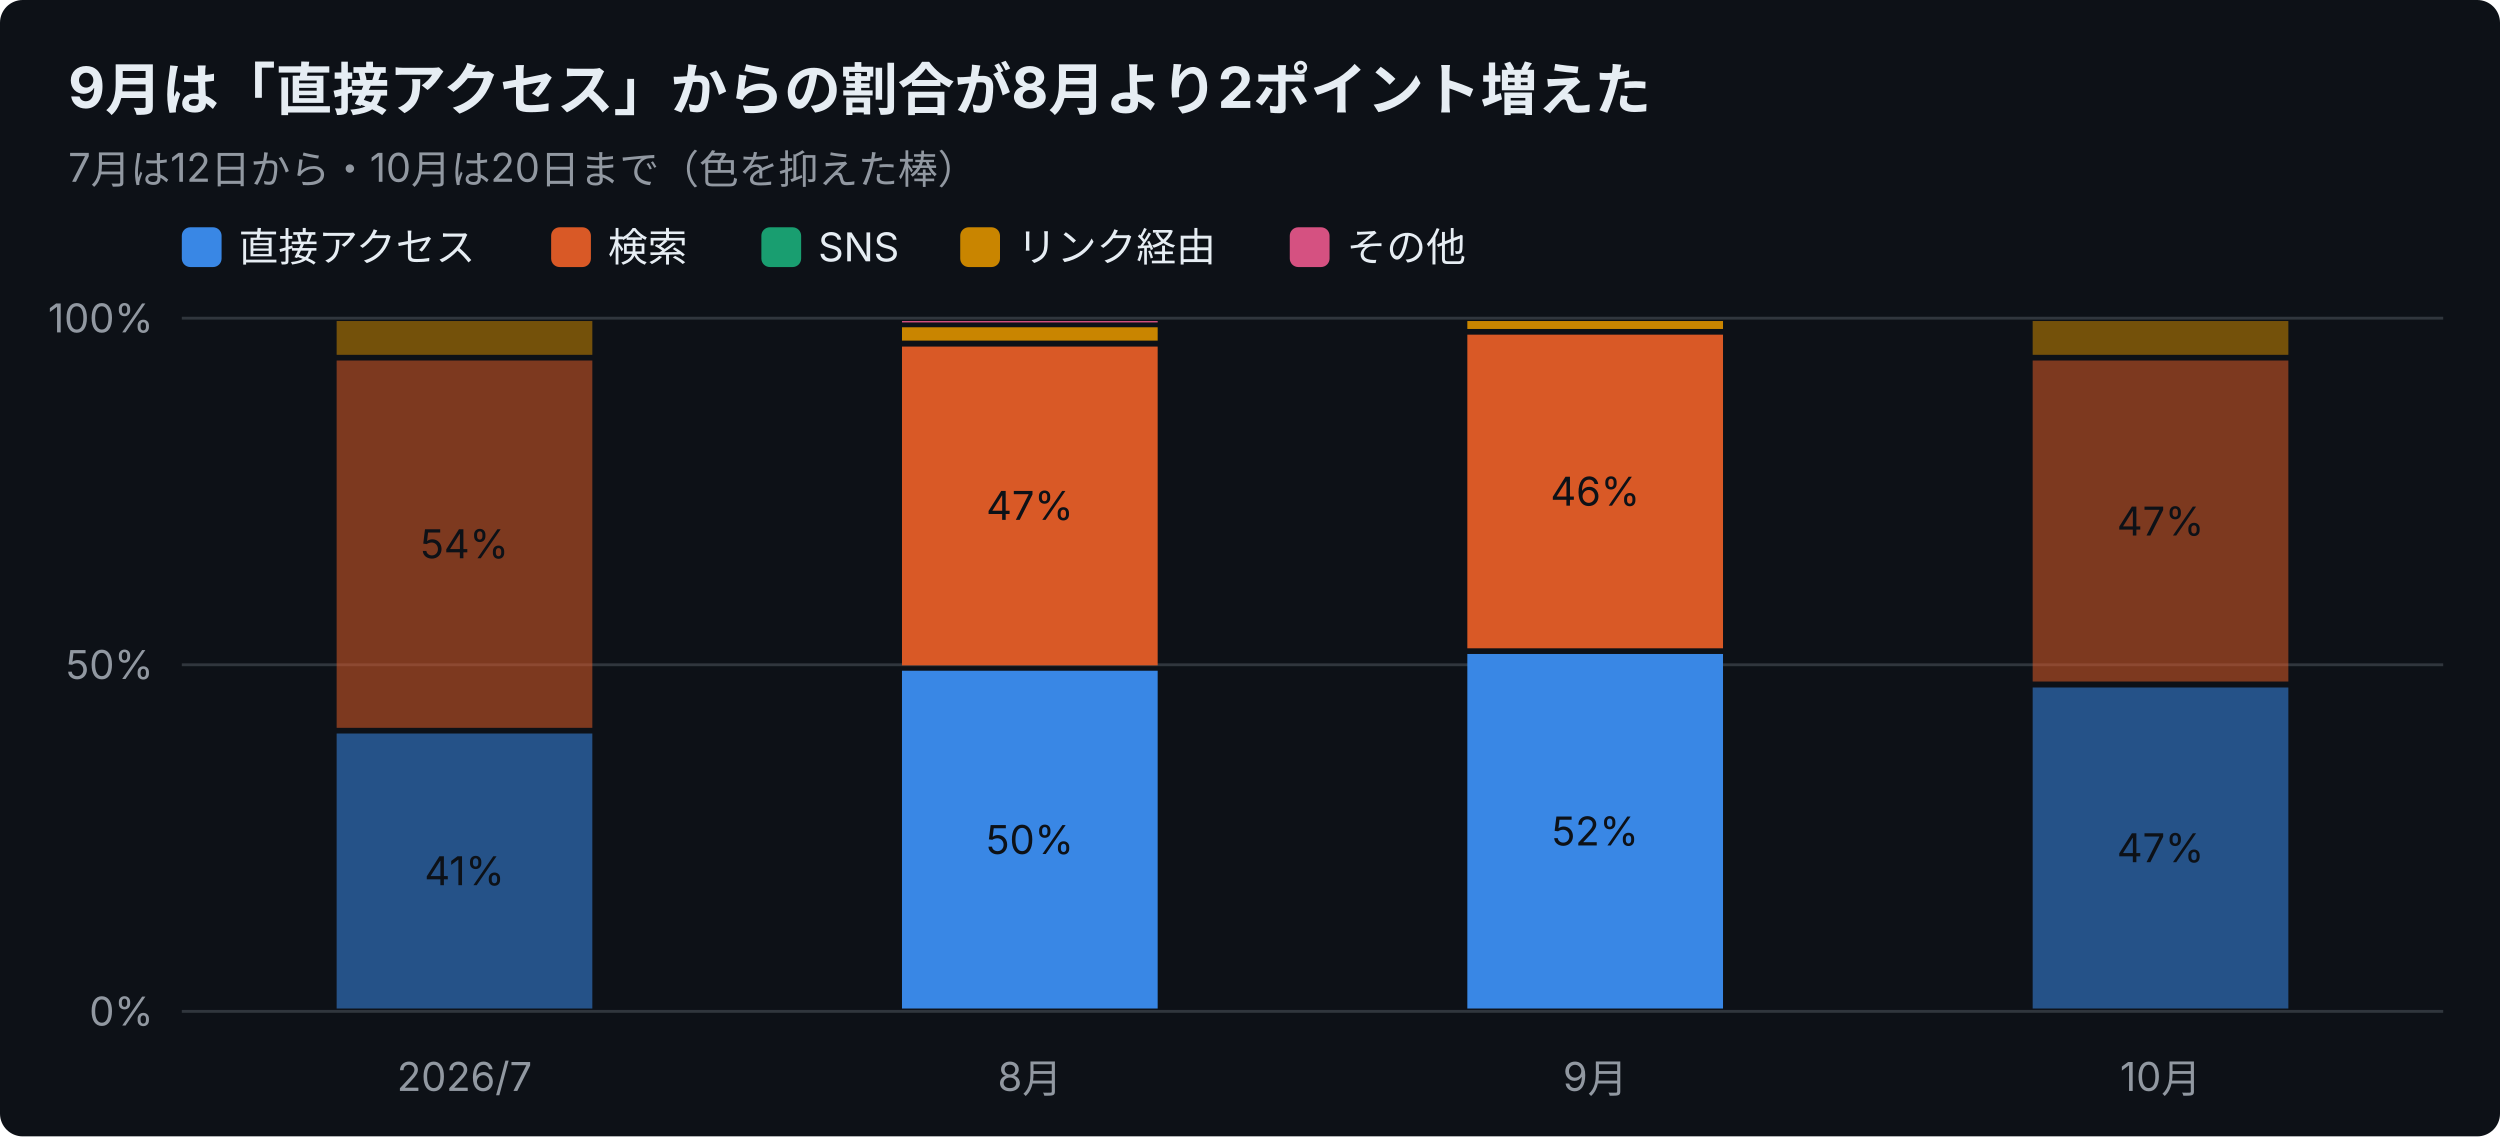
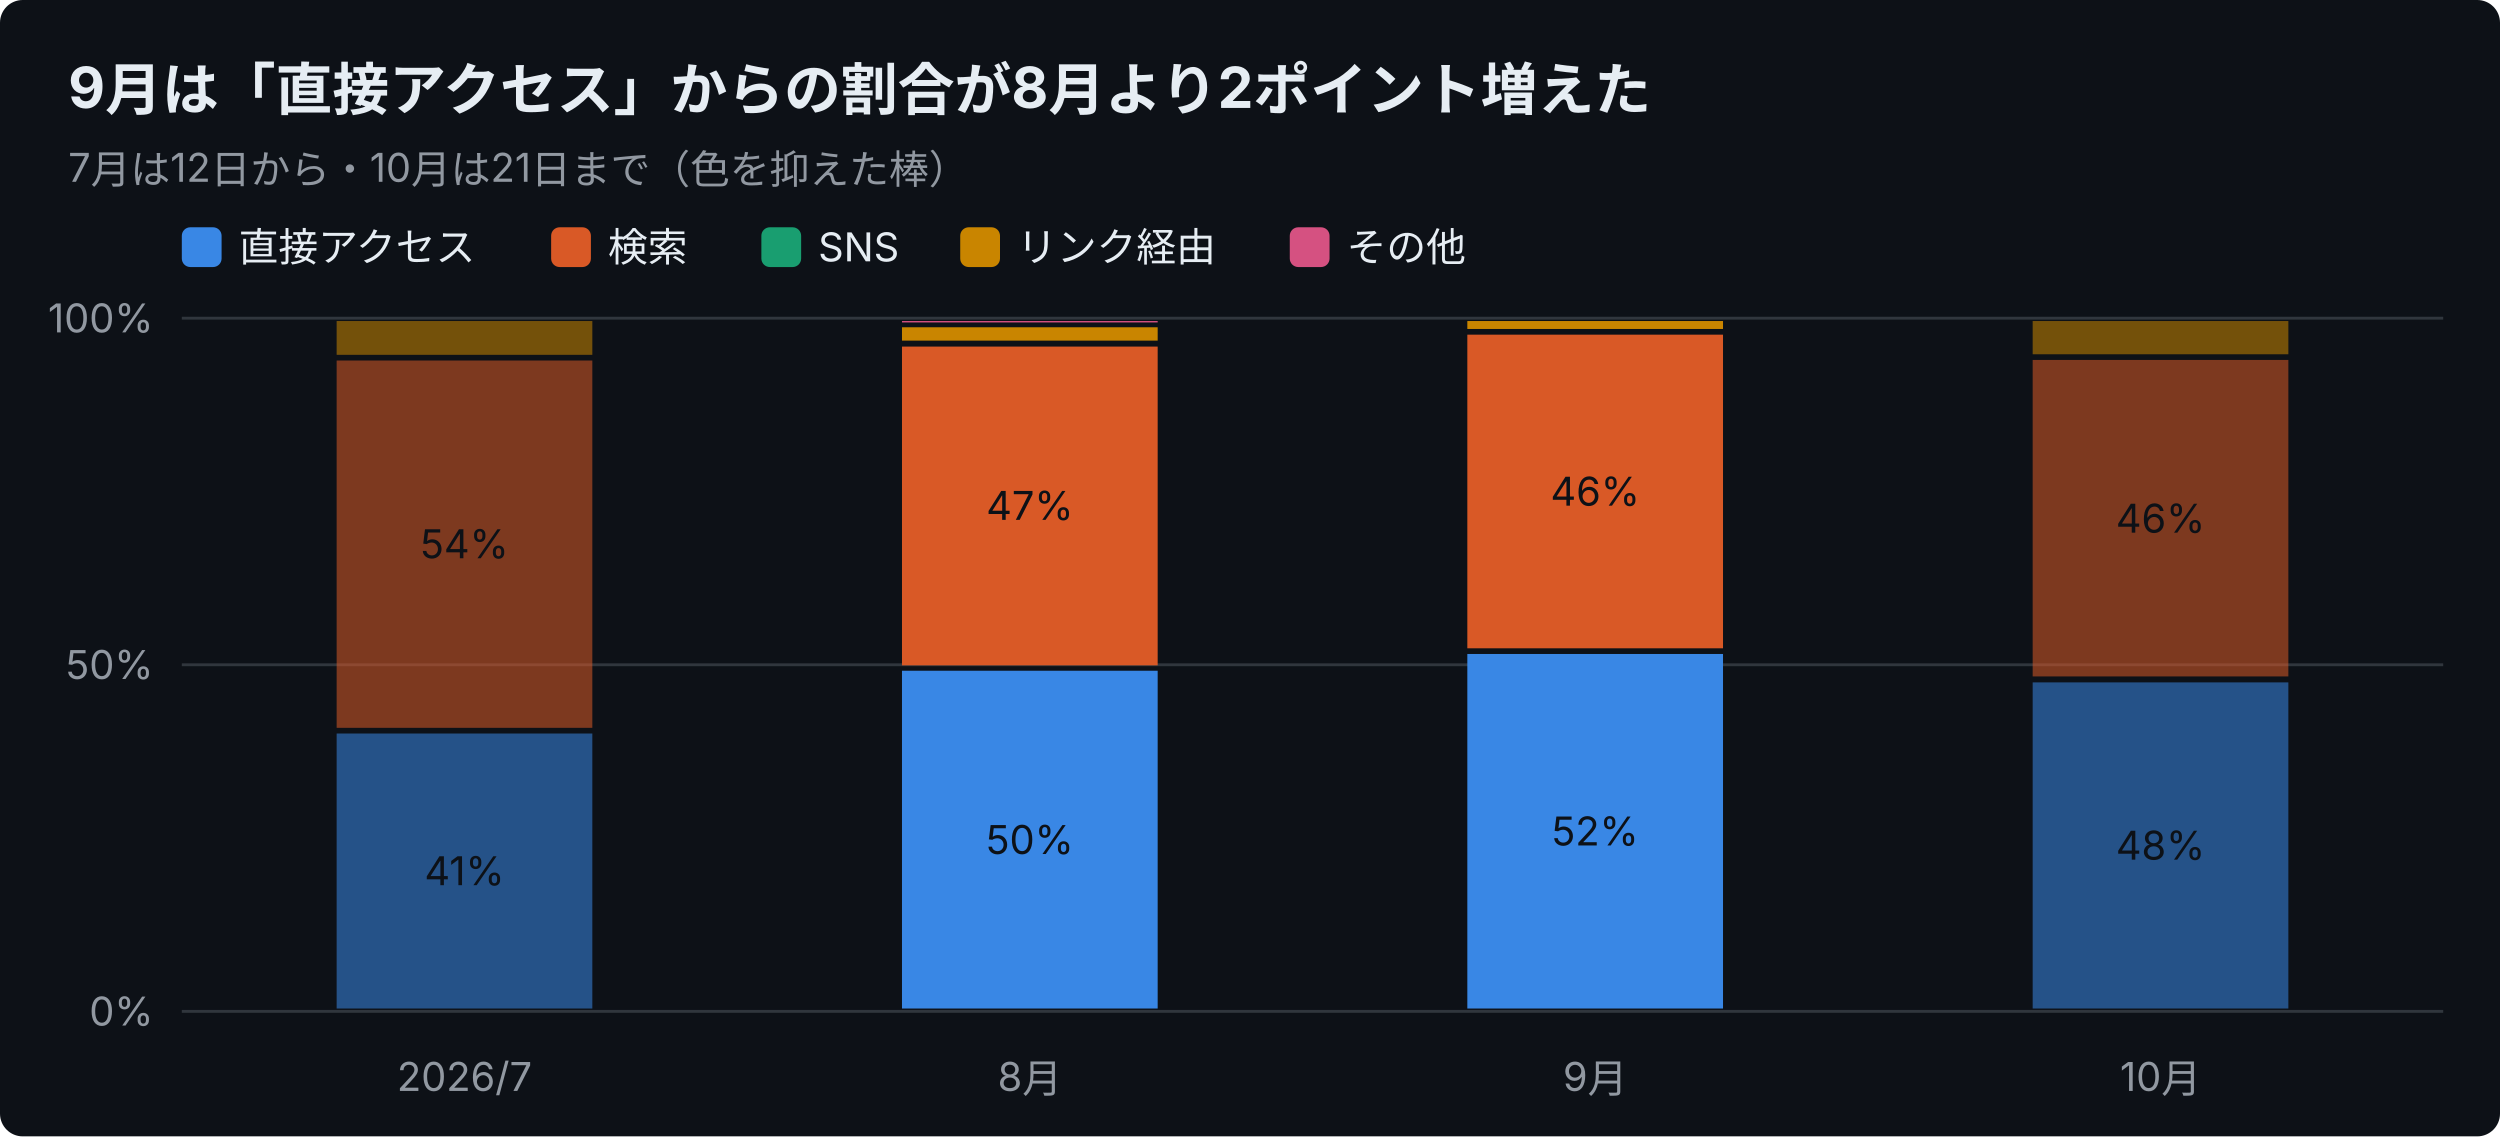
<svg xmlns="http://www.w3.org/2000/svg" width="880" height="400" viewBox="0 0 880 400" font-family="-apple-system,Segoe UI,Hiragino Sans,Noto Sans JP,Yu Gothic,sans-serif">
  <rect width="880" height="400" rx="8" fill="#0d1117" />
  <text x="24" y="38" font-size="20" font-weight="700" fill="#e6edf3">9月は「直接アクセス」からの割合が8月より2ポイント増えた</text>
-   <text x="24" y="64" font-size="14" fill="#9198a1">7月は12日から・10月は20日まで（色を抑えた棒）</text>
+   <text x="24" y="64" font-size="14" fill="#9198a1">7月は12日から・10月は21日まで（色を抑えた棒）</text>
  <rect x="64" y="80" width="14" height="14" rx="3" fill="#3987e5" />
  <text x="84" y="92" font-size="14" fill="#e6edf3">直接アクセス</text>
  <rect x="194" y="80" width="14" height="14" rx="3" fill="#d95926" />
  <text x="214" y="92" font-size="14" fill="#e6edf3">検索</text>
  <rect x="268" y="80" width="14" height="14" rx="3" fill="#199e70" />
  <text x="288" y="92" font-size="14" fill="#e6edf3">SNS</text>
  <rect x="338" y="80" width="14" height="14" rx="3" fill="#c98500" />
  <text x="358" y="92" font-size="14" fill="#e6edf3">リンク経由</text>
  <rect x="454" y="80" width="14" height="14" rx="3" fill="#d55181" />
  <text x="474" y="92" font-size="14" fill="#e6edf3">その他</text>
  <line x1="64" y1="356.0" x2="860" y2="356.0" stroke="#30363d" />
  <text x="54" y="361.0" font-size="14" text-anchor="end" fill="#9198a1">0%</text>
  <line x1="64" y1="234.0" x2="860" y2="234.0" stroke="#30363d" />
  <text x="54" y="239.0" font-size="14" text-anchor="end" fill="#9198a1">50%</text>
  <line x1="64" y1="112.0" x2="860" y2="112.0" stroke="#30363d" />
  <text x="54" y="117.0" font-size="14" text-anchor="end" fill="#9198a1">100%</text>
  <text x="163.5" y="384" font-size="14" text-anchor="middle" fill="#9198a1">2026/7</text>
  <rect x="118.5" y="258.2" width="90.0" height="96.8" fill="#3987e5" opacity="0.55" />
  <text x="163.5" y="311.6" font-size="14" text-anchor="middle" fill="#0d1117">41%</text>
  <rect x="118.5" y="126.9" width="90.0" height="129.3" fill="#d95926" opacity="0.55" />
  <text x="163.5" y="196.5" font-size="14" text-anchor="middle" fill="#0d1117">54%</text>
  <rect x="118.5" y="113.0" width="90.0" height="11.9" fill="#c98500" opacity="0.55" />
  <text x="362.5" y="384" font-size="14" text-anchor="middle" fill="#9198a1">8月</text>
  <rect x="317.5" y="236.1" width="90.0" height="118.9" fill="#3987e5" />
  <text x="362.5" y="300.6" font-size="14" text-anchor="middle" fill="#0d1117">50%</text>
  <rect x="317.5" y="122.0" width="90.0" height="112.2" fill="#d95926" />
  <text x="362.5" y="183.0" font-size="14" text-anchor="middle" fill="#0d1117">47%</text>
  <rect x="317.5" y="115.2" width="90.0" height="4.7" fill="#c98500" />
  <rect x="317.5" y="113.0" width="90.0" height="0.5" fill="#d55181" />
  <text x="561.5" y="384" font-size="14" text-anchor="middle" fill="#9198a1">9月</text>
  <rect x="516.5" y="230.2" width="90.0" height="124.8" fill="#3987e5" />
  <text x="561.5" y="297.6" font-size="14" text-anchor="middle" fill="#0d1117">52%</text>
  <rect x="516.5" y="117.8" width="90.0" height="110.4" fill="#d95926" />
  <text x="561.5" y="178.0" font-size="14" text-anchor="middle" fill="#0d1117">46%</text>
  <rect x="516.5" y="113.0" width="90.0" height="2.8" fill="#c98500" />
  <text x="760.5" y="384" font-size="14" text-anchor="middle" fill="#9198a1">10月</text>
-   <rect x="715.5" y="242.0" width="90.0" height="113.0" fill="#3987e5" opacity="0.55" />
-   <text x="760.5" y="303.5" font-size="14" text-anchor="middle" fill="#0d1117">47%</text>
-   <rect x="715.5" y="126.9" width="90.0" height="113.0" fill="#d95926" opacity="0.55" />
-   <text x="760.5" y="188.5" font-size="14" text-anchor="middle" fill="#0d1117">47%</text>
-   <rect x="715.5" y="113.0" width="90.0" height="11.9" fill="#c98500" opacity="0.55" />
+   <rect x="715.5" y="240.2" width="90.0" height="114.8" fill="#3987e5" opacity="0.55" />
+   <text x="760.5" y="302.6" font-size="14" text-anchor="middle" fill="#0d1117">48%</text>
+   <rect x="715.5" y="126.7" width="90.0" height="111.4" fill="#d95926" opacity="0.55" />
+   <text x="760.5" y="187.5" font-size="14" text-anchor="middle" fill="#0d1117">46%</text>
+   <rect x="715.5" y="113.0" width="90.0" height="11.7" fill="#c98500" opacity="0.55" />
</svg>
